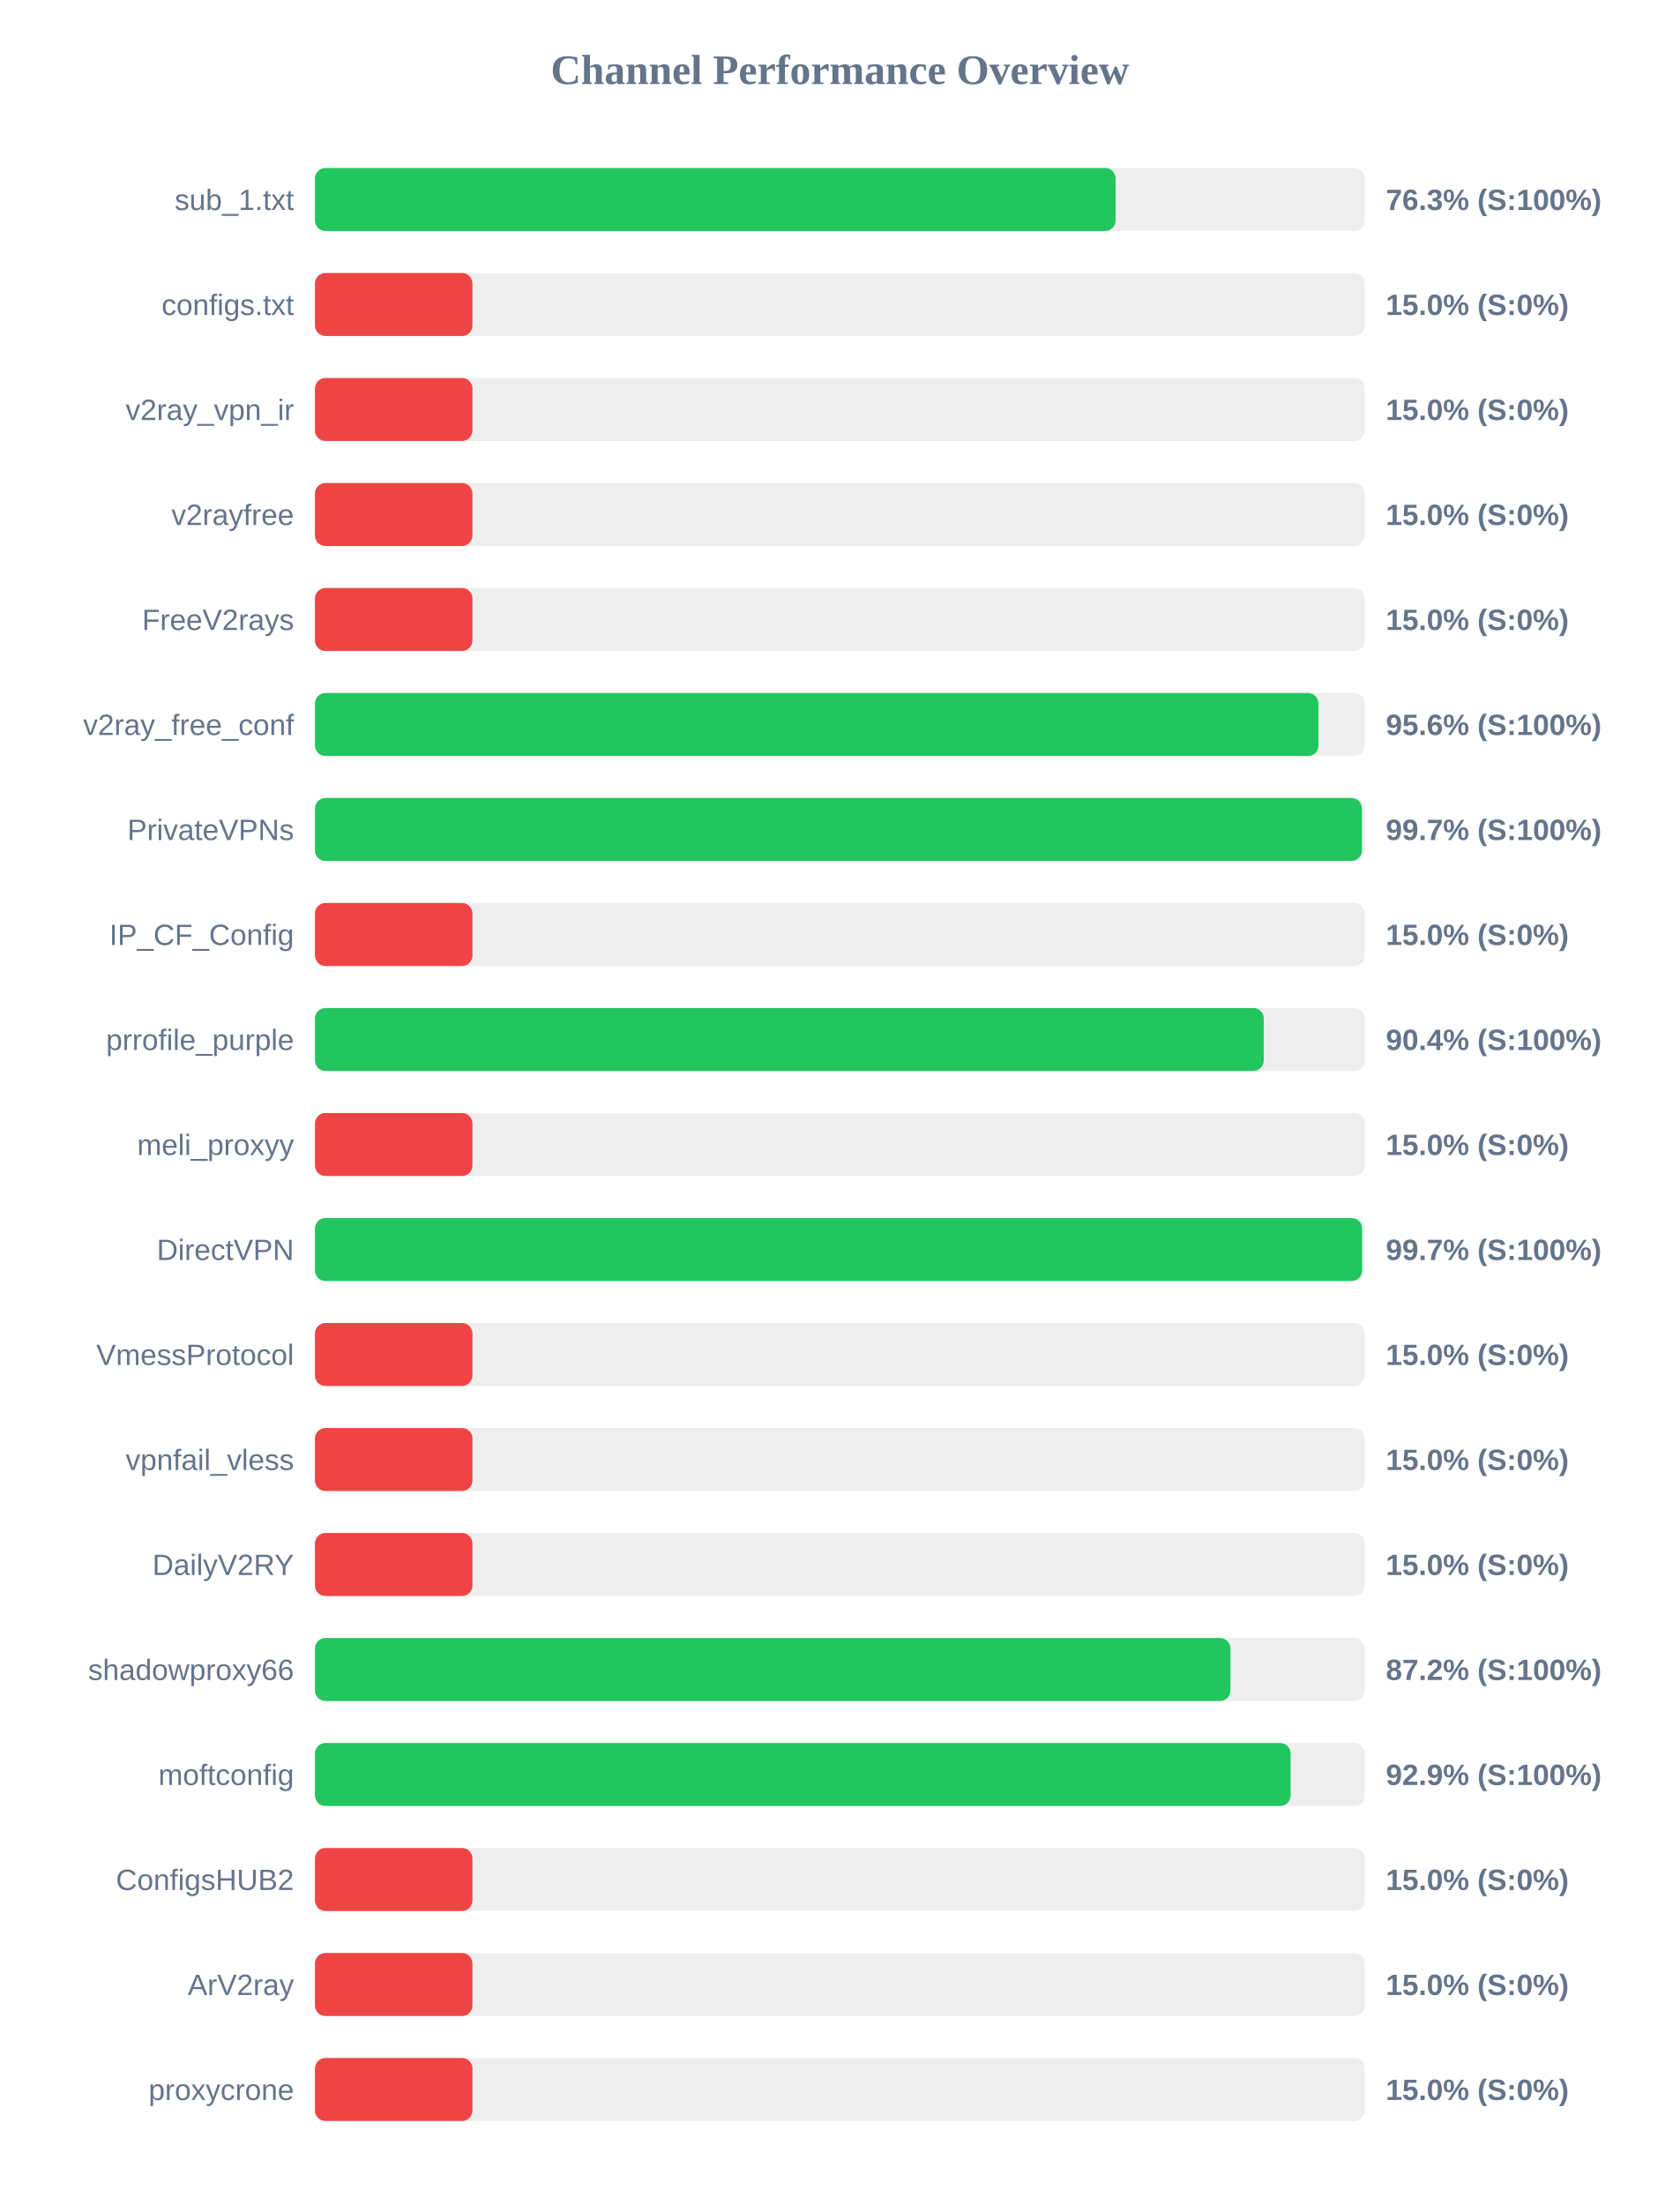
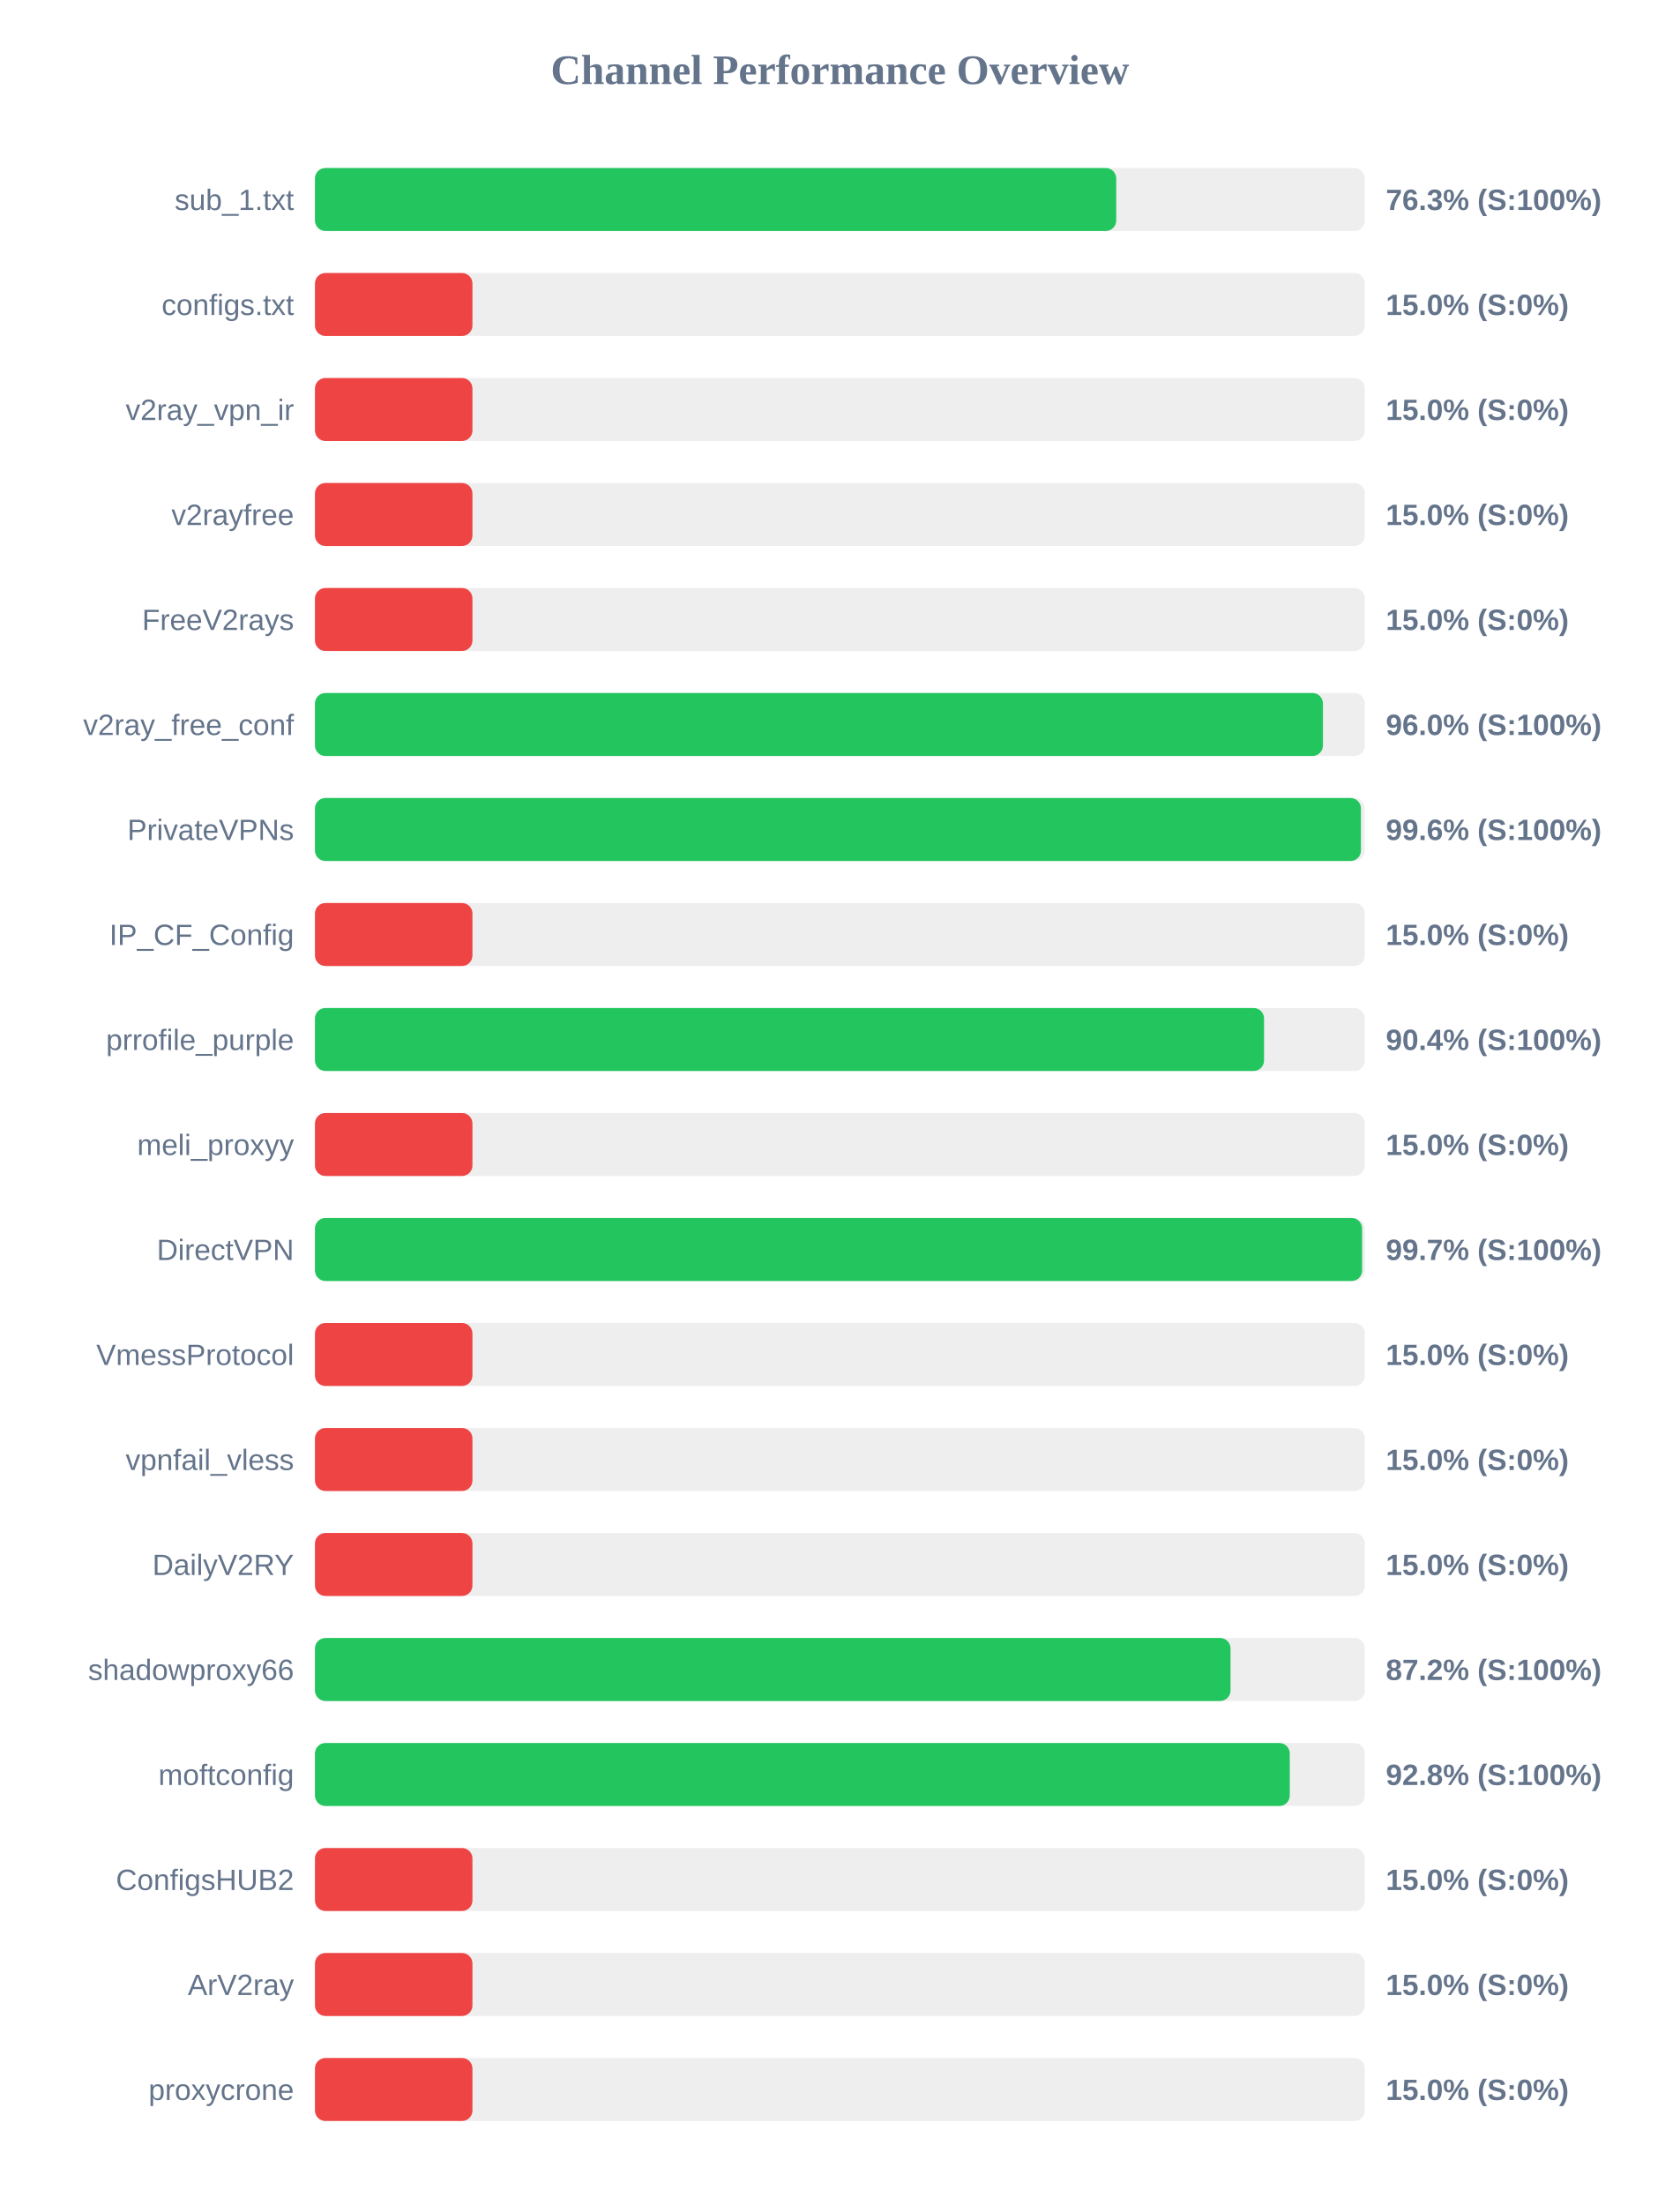
<svg xmlns="http://www.w3.org/2000/svg" width="800" height="1050" version="1.1">
  <style>
        .row { font: 14px Arial; fill: #64748b; }
        .score { font: bold 14px Arial; fill: #64748b; }
    </style>
  <text x="400" y="40" text-anchor="middle" font-size="20px" font-weight="bold" fill="#64748b">Channel Performance Overview</text>
  <rect x="150" y="80" width="500" height="30" fill="#eee" rx="5" />
-   <rect x="150" y="80" width="381.3" height="30" fill="#22c55e" rx="5" />
+   <rect x="150" y="80" width="381.6" height="30" fill="#22c55e" rx="5" />
  <text x="140" y="100" text-anchor="end" class="row">sub_1.txt</text>
  <text x="660" y="100" text-anchor="start" class="score">76.3% (S:100%)</text>
  <rect x="150" y="130" width="500" height="30" fill="#eee" rx="5" />
  <rect x="150" y="130" width="75.0" height="30" fill="#ef4444" rx="5" />
  <text x="140" y="150" text-anchor="end" class="row">configs.txt</text>
  <text x="660" y="150" text-anchor="start" class="score">15.0% (S:0%)</text>
  <rect x="150" y="180" width="500" height="30" fill="#eee" rx="5" />
  <rect x="150" y="180" width="75.0" height="30" fill="#ef4444" rx="5" />
  <text x="140" y="200" text-anchor="end" class="row">v2ray_vpn_ir</text>
  <text x="660" y="200" text-anchor="start" class="score">15.0% (S:0%)</text>
  <rect x="150" y="230" width="500" height="30" fill="#eee" rx="5" />
  <rect x="150" y="230" width="75.0" height="30" fill="#ef4444" rx="5" />
  <text x="140" y="250" text-anchor="end" class="row">v2rayfree</text>
  <text x="660" y="250" text-anchor="start" class="score">15.0% (S:0%)</text>
  <rect x="150" y="280" width="500" height="30" fill="#eee" rx="5" />
  <rect x="150" y="280" width="75.0" height="30" fill="#ef4444" rx="5" />
  <text x="140" y="300" text-anchor="end" class="row">FreeV2rays</text>
  <text x="660" y="300" text-anchor="start" class="score">15.0% (S:0%)</text>
  <rect x="150" y="330" width="500" height="30" fill="#eee" rx="5" />
-   <rect x="150" y="330" width="477.9" height="30" fill="#22c55e" rx="5" />
+   <rect x="150" y="330" width="480.05" height="30" fill="#22c55e" rx="5" />
  <text x="140" y="350" text-anchor="end" class="row">v2ray_free_conf</text>
-   <text x="660" y="350" text-anchor="start" class="score">95.6% (S:100%)</text>
+   <text x="660" y="350" text-anchor="start" class="score">96.0% (S:100%)</text>
  <rect x="150" y="380" width="500" height="30" fill="#eee" rx="5" />
-   <rect x="150" y="380" width="498.6" height="30" fill="#22c55e" rx="5" />
+   <rect x="150" y="380" width="498.15" height="30" fill="#22c55e" rx="5" />
  <text x="140" y="400" text-anchor="end" class="row">PrivateVPNs</text>
-   <text x="660" y="400" text-anchor="start" class="score">99.7% (S:100%)</text>
+   <text x="660" y="400" text-anchor="start" class="score">99.6% (S:100%)</text>
  <rect x="150" y="430" width="500" height="30" fill="#eee" rx="5" />
  <rect x="150" y="430" width="75.0" height="30" fill="#ef4444" rx="5" />
  <text x="140" y="450" text-anchor="end" class="row">IP_CF_Config</text>
  <text x="660" y="450" text-anchor="start" class="score">15.0% (S:0%)</text>
  <rect x="150" y="480" width="500" height="30" fill="#eee" rx="5" />
-   <rect x="150" y="480" width="451.85" height="30" fill="#22c55e" rx="5" />
+   <rect x="150" y="480" width="452.0" height="30" fill="#22c55e" rx="5" />
  <text x="140" y="500" text-anchor="end" class="row">prrofile_purple</text>
  <text x="660" y="500" text-anchor="start" class="score">90.4% (S:100%)</text>
  <rect x="150" y="530" width="500" height="30" fill="#eee" rx="5" />
  <rect x="150" y="530" width="75.0" height="30" fill="#ef4444" rx="5" />
  <text x="140" y="550" text-anchor="end" class="row">meli_proxyy</text>
  <text x="660" y="550" text-anchor="start" class="score">15.0% (S:0%)</text>
  <rect x="150" y="580" width="500" height="30" fill="#eee" rx="5" />
  <rect x="150" y="580" width="498.7" height="30" fill="#22c55e" rx="5" />
  <text x="140" y="600" text-anchor="end" class="row">DirectVPN</text>
  <text x="660" y="600" text-anchor="start" class="score">99.7% (S:100%)</text>
  <rect x="150" y="630" width="500" height="30" fill="#eee" rx="5" />
  <rect x="150" y="630" width="75.0" height="30" fill="#ef4444" rx="5" />
  <text x="140" y="650" text-anchor="end" class="row">VmessProtocol</text>
  <text x="660" y="650" text-anchor="start" class="score">15.0% (S:0%)</text>
  <rect x="150" y="680" width="500" height="30" fill="#eee" rx="5" />
  <rect x="150" y="680" width="75.0" height="30" fill="#ef4444" rx="5" />
  <text x="140" y="700" text-anchor="end" class="row">vpnfail_vless</text>
  <text x="660" y="700" text-anchor="start" class="score">15.0% (S:0%)</text>
  <rect x="150" y="730" width="500" height="30" fill="#eee" rx="5" />
  <rect x="150" y="730" width="75.0" height="30" fill="#ef4444" rx="5" />
  <text x="140" y="750" text-anchor="end" class="row">DailyV2RY</text>
  <text x="660" y="750" text-anchor="start" class="score">15.0% (S:0%)</text>
  <rect x="150" y="780" width="500" height="30" fill="#eee" rx="5" />
-   <rect x="150" y="780" width="436.0" height="30" fill="#22c55e" rx="5" />
+   <rect x="150" y="780" width="436.05" height="30" fill="#22c55e" rx="5" />
  <text x="140" y="800" text-anchor="end" class="row">shadowproxy66</text>
  <text x="660" y="800" text-anchor="start" class="score">87.2% (S:100%)</text>
  <rect x="150" y="830" width="500" height="30" fill="#eee" rx="5" />
-   <rect x="150" y="830" width="464.65" height="30" fill="#22c55e" rx="5" />
+   <rect x="150" y="830" width="464.25" height="30" fill="#22c55e" rx="5" />
  <text x="140" y="850" text-anchor="end" class="row">moftconfig</text>
-   <text x="660" y="850" text-anchor="start" class="score">92.9% (S:100%)</text>
+   <text x="660" y="850" text-anchor="start" class="score">92.8% (S:100%)</text>
  <rect x="150" y="880" width="500" height="30" fill="#eee" rx="5" />
  <rect x="150" y="880" width="75.0" height="30" fill="#ef4444" rx="5" />
  <text x="140" y="900" text-anchor="end" class="row">ConfigsHUB2</text>
  <text x="660" y="900" text-anchor="start" class="score">15.0% (S:0%)</text>
  <rect x="150" y="930" width="500" height="30" fill="#eee" rx="5" />
  <rect x="150" y="930" width="75.0" height="30" fill="#ef4444" rx="5" />
  <text x="140" y="950" text-anchor="end" class="row">ArV2ray</text>
  <text x="660" y="950" text-anchor="start" class="score">15.0% (S:0%)</text>
  <rect x="150" y="980" width="500" height="30" fill="#eee" rx="5" />
  <rect x="150" y="980" width="75.0" height="30" fill="#ef4444" rx="5" />
  <text x="140" y="1000" text-anchor="end" class="row">proxycrone</text>
  <text x="660" y="1000" text-anchor="start" class="score">15.0% (S:0%)</text>
</svg>
